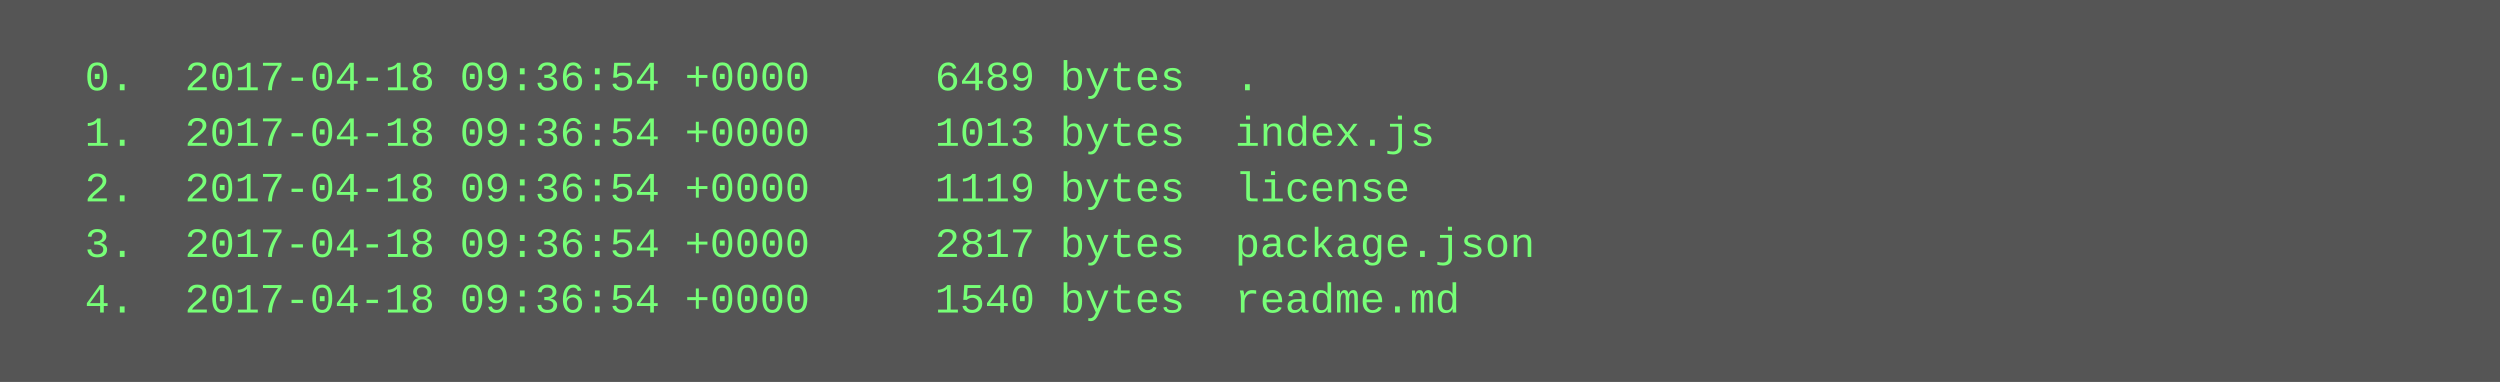
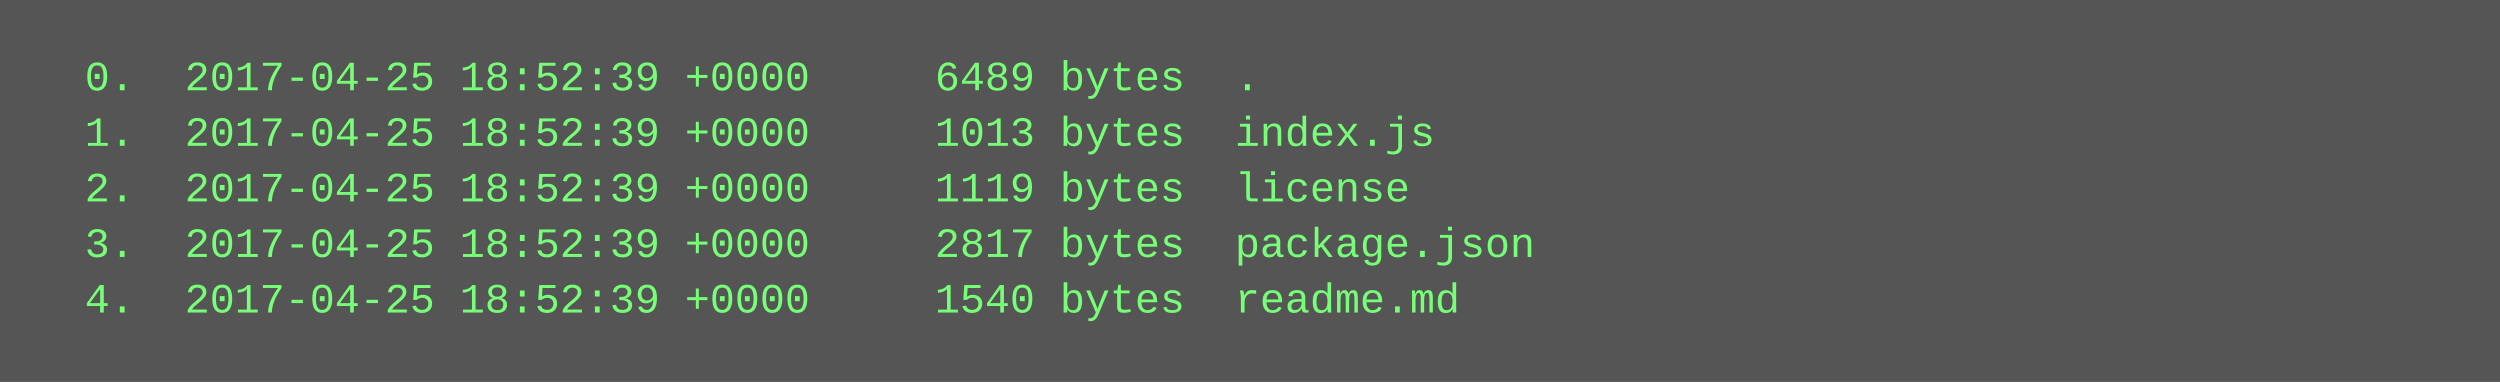
<svg xmlns="http://www.w3.org/2000/svg" height="110" width="720">
  <rect height="110" fill="#555" width="720" />
  <text fill="#7f7" font-family="Courier New" font-size="12" xml:space="preserve">
-     <tspan x="10" y="26">  0.  2017-04-18 09:36:54 +0000     6489 bytes  .</tspan>
-     <tspan x="10" y="42">  1.  2017-04-18 09:36:54 +0000     1013 bytes  index.js</tspan>
-     <tspan x="10" y="58">  2.  2017-04-18 09:36:54 +0000     1119 bytes  license</tspan>
-     <tspan x="10" y="74">  3.  2017-04-18 09:36:54 +0000     2817 bytes  package.json</tspan>
-     <tspan x="10" y="90">  4.  2017-04-18 09:36:54 +0000     1540 bytes  readme.md</tspan>
+     <tspan x="10" y="26">  0.  2017-04-25 18:52:39 +0000     6489 bytes  .</tspan>
+     <tspan x="10" y="42">  1.  2017-04-25 18:52:39 +0000     1013 bytes  index.js</tspan>
+     <tspan x="10" y="58">  2.  2017-04-25 18:52:39 +0000     1119 bytes  license</tspan>
+     <tspan x="10" y="74">  3.  2017-04-25 18:52:39 +0000     2817 bytes  package.json</tspan>
+     <tspan x="10" y="90">  4.  2017-04-25 18:52:39 +0000     1540 bytes  readme.md</tspan>
  </text>
</svg>
